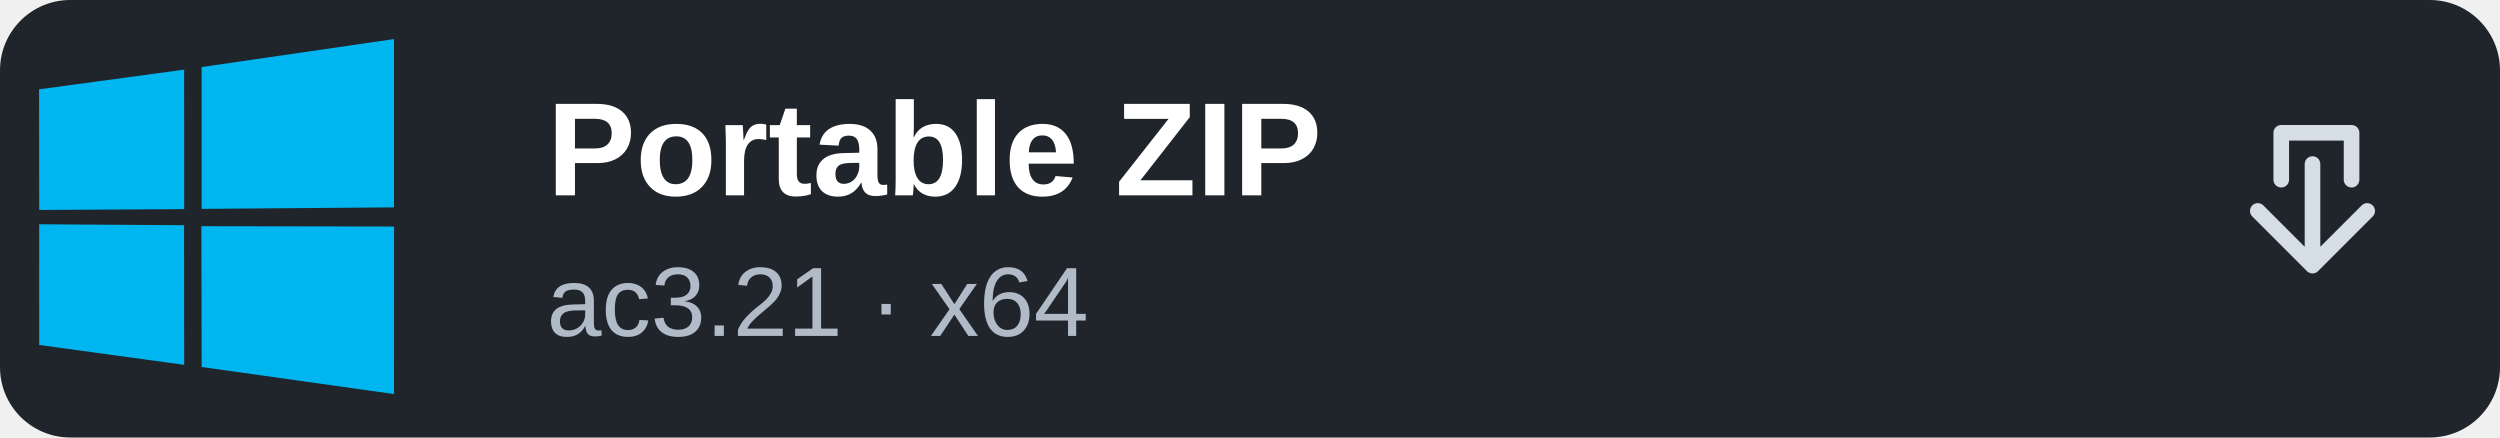
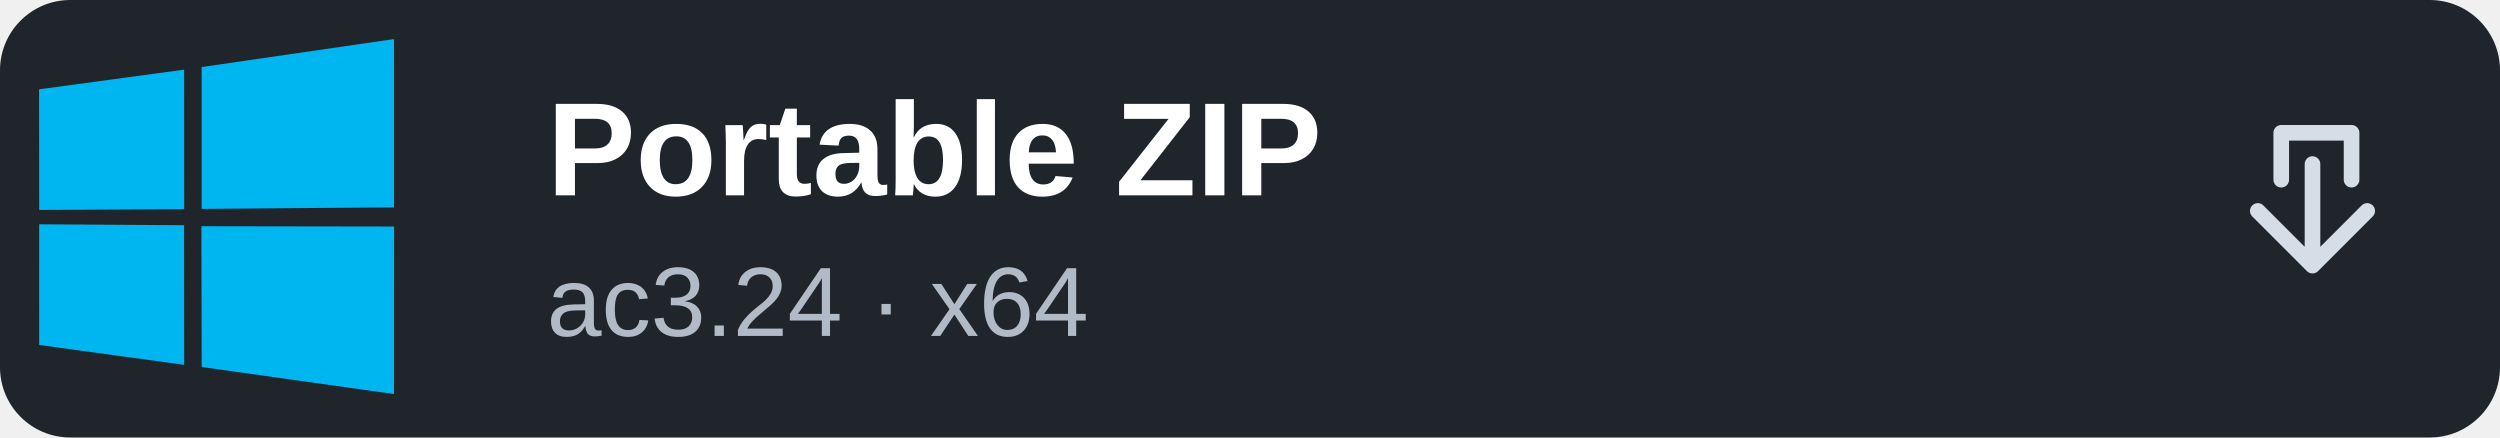
<svg xmlns="http://www.w3.org/2000/svg" width="320" height="56" viewBox="0 0 320 56" role="img" aria-label="Windows: Portable ZIP">
  <rect width="320" height="56" rx="9" fill="#20252c" />
  <g transform="translate(5 5) scale(.355)">
    <path fill="#00B6F0" d="M128,67.591L127.984,128l-69.358-9.759-0.097-50.763L128,67.591z M58.626,10.091L127.984,0v60.682l-69.358,0.549V10.091z M52.285,67.118l0.041,50.346-52.284-7.166L0.038,66.781L52.285,67.118z M0,18.123l52.31-7.102,0.023,50.301L0.049,61.618L0,18.123z" />
  </g>
  <path d="M0 9 Q0 0 9 0 H58 V56 H9 Q0 56 0 47 Z" fill="none" />
  <text x="70" y="25" font-family="Arial, sans-serif" font-size="17" font-weight="700" fill="#fff">Portable ZIP</text>
-   <text x="70" y="43" font-family="Arial, sans-serif" font-size="12.6" fill="#b1bbc8">ac3.21 · x64</text>
+   <text x="70" y="43" font-family="Arial, sans-serif" font-size="12.6" fill="#b1bbc8">ac3.24 · x64</text>
  <path d="M292 23v-6h9v6m-12 4 7 7 7-7m-7 7V21" fill="none" stroke="#d5dde7" stroke-width="2" stroke-linecap="round" stroke-linejoin="round" />
</svg>
